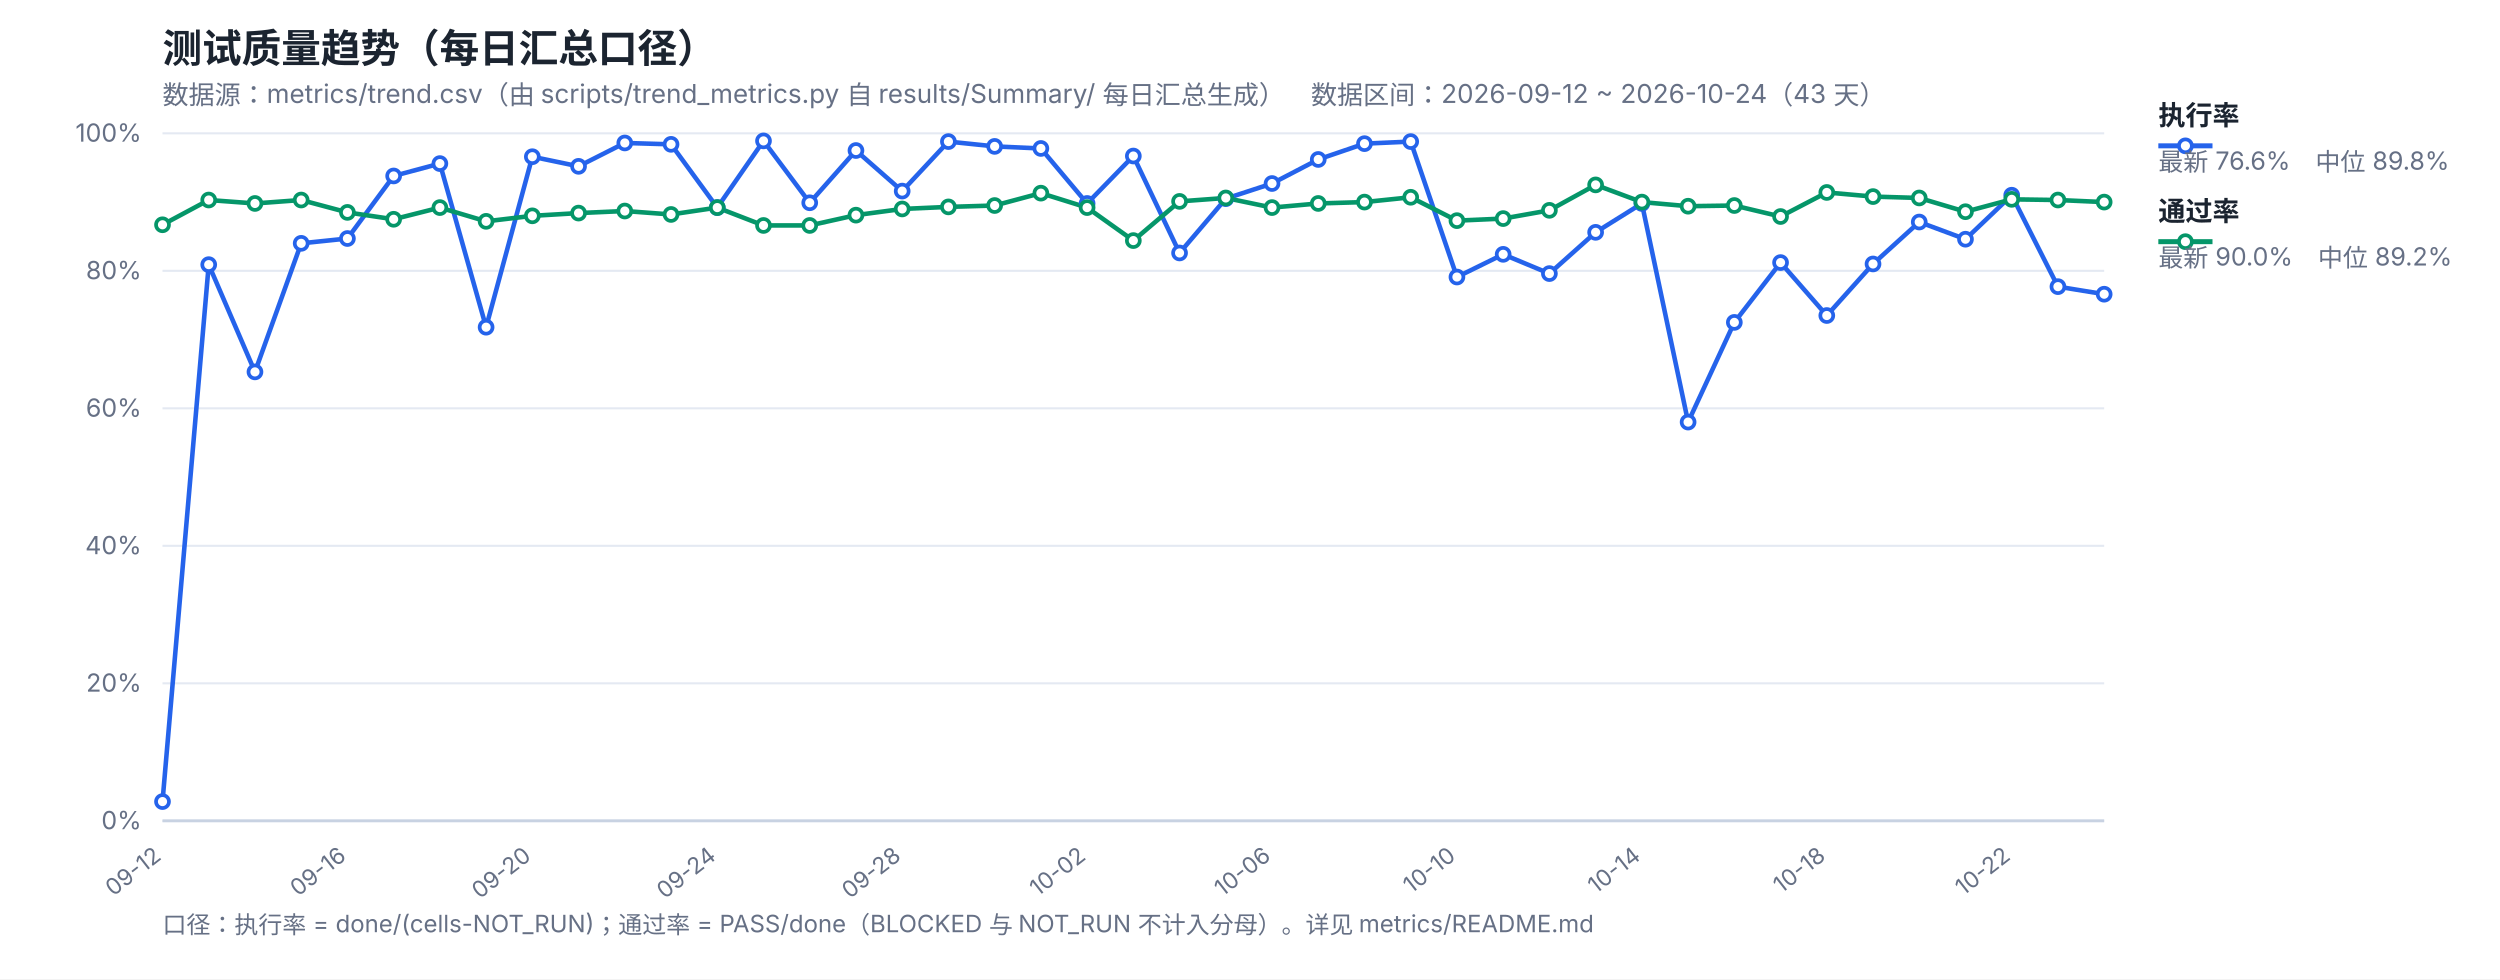
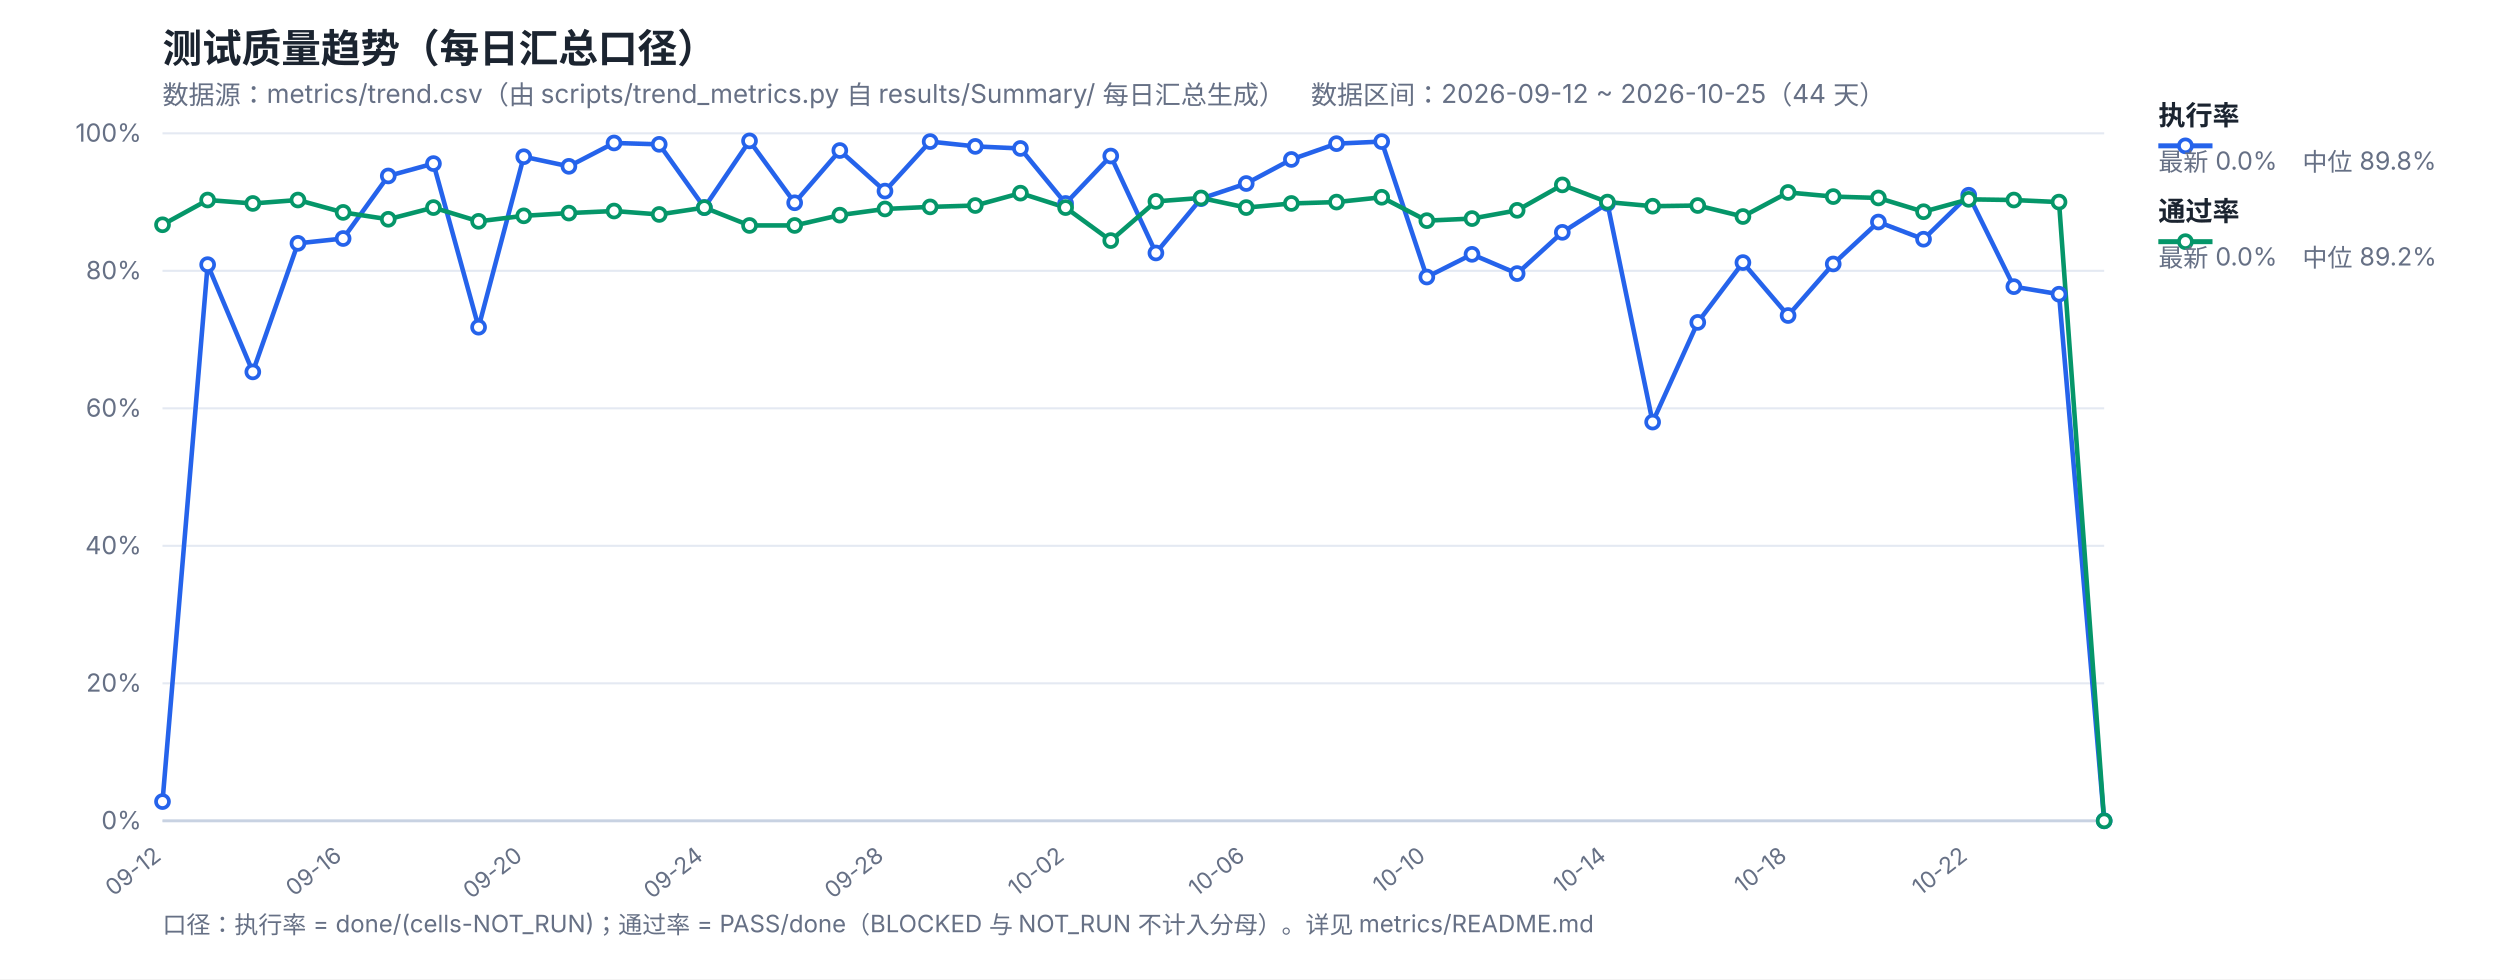
<svg xmlns="http://www.w3.org/2000/svg" width="1200" height="470" viewBox="0 0 1200 470" font-family="-apple-system,Segoe UI,Microsoft YaHei,sans-serif">
  <rect width="1200" height="470" fill="#ffffff" />
  <text x="78" y="30" font-size="19" font-weight="700" fill="#1b2430">测试质量趋势（每日汇总口径）</text>
-   <text x="78" y="50" font-size="12.5" fill="#667085">数据源：metrics/trend.csv（由 scripts/trend_metrics.py 自 results/Summary/ 每日汇总生成）　数据区间：2026-09-12 ~ 2026-10-24（43 天）</text>
+   <text x="78" y="50" font-size="12.5" fill="#667085">数据源：metrics/trend.csv（由 scripts/trend_metrics.py 自 results/Summary/ 每日汇总生成）　数据区间：2026-09-12 ~ 2026-10-25（44 天）</text>
  <line x1="78" y1="394.0" x2="1010" y2="394.0" stroke="#e4e9f2" stroke-width="1" />
  <text x="68" y="398.0" font-size="12" fill="#667085" text-anchor="end">0%</text>
  <line x1="78" y1="328.0" x2="1010" y2="328.0" stroke="#e4e9f2" stroke-width="1" />
  <text x="68" y="332.0" font-size="12" fill="#667085" text-anchor="end">20%</text>
  <line x1="78" y1="262.0" x2="1010" y2="262.0" stroke="#e4e9f2" stroke-width="1" />
  <text x="68" y="266.0" font-size="12" fill="#667085" text-anchor="end">40%</text>
  <line x1="78" y1="196.0" x2="1010" y2="196.0" stroke="#e4e9f2" stroke-width="1" />
  <text x="68" y="200.0" font-size="12" fill="#667085" text-anchor="end">60%</text>
  <line x1="78" y1="130.0" x2="1010" y2="130.0" stroke="#e4e9f2" stroke-width="1" />
  <text x="68" y="134.0" font-size="12" fill="#667085" text-anchor="end">80%</text>
  <line x1="78" y1="64.0" x2="1010" y2="64.0" stroke="#e4e9f2" stroke-width="1" />
  <text x="68" y="68.0" font-size="12" fill="#667085" text-anchor="end">100%</text>
  <text x="78.0" y="412" font-size="11" fill="#667085" text-anchor="end" transform="rotate(-38 78.0 412)">09-12</text>
-   <text x="166.76" y="412" font-size="11" fill="#667085" text-anchor="end" transform="rotate(-38 166.76 412)">09-16</text>
-   <text x="255.52" y="412" font-size="11" fill="#667085" text-anchor="end" transform="rotate(-38 255.52 412)">09-20</text>
-   <text x="344.29" y="412" font-size="11" fill="#667085" text-anchor="end" transform="rotate(-38 344.29 412)">09-24</text>
-   <text x="433.05" y="412" font-size="11" fill="#667085" text-anchor="end" transform="rotate(-38 433.05 412)">09-28</text>
-   <text x="521.81" y="412" font-size="11" fill="#667085" text-anchor="end" transform="rotate(-38 521.81 412)">10-02</text>
-   <text x="610.57" y="412" font-size="11" fill="#667085" text-anchor="end" transform="rotate(-38 610.57 412)">10-06</text>
-   <text x="699.33" y="412" font-size="11" fill="#667085" text-anchor="end" transform="rotate(-38 699.33 412)">10-10</text>
-   <text x="788.1" y="412" font-size="11" fill="#667085" text-anchor="end" transform="rotate(-38 788.1 412)">10-14</text>
-   <text x="876.86" y="412" font-size="11" fill="#667085" text-anchor="end" transform="rotate(-38 876.86 412)">10-18</text>
-   <text x="965.62" y="412" font-size="11" fill="#667085" text-anchor="end" transform="rotate(-38 965.62 412)">10-22</text>
+   <text x="164.7" y="412" font-size="11" fill="#667085" text-anchor="end" transform="rotate(-38 164.7 412)">09-16</text>
+   <text x="251.4" y="412" font-size="11" fill="#667085" text-anchor="end" transform="rotate(-38 251.4 412)">09-20</text>
+   <text x="338.09" y="412" font-size="11" fill="#667085" text-anchor="end" transform="rotate(-38 338.09 412)">09-24</text>
+   <text x="424.79" y="412" font-size="11" fill="#667085" text-anchor="end" transform="rotate(-38 424.79 412)">09-28</text>
+   <text x="511.49" y="412" font-size="11" fill="#667085" text-anchor="end" transform="rotate(-38 511.49 412)">10-02</text>
+   <text x="598.19" y="412" font-size="11" fill="#667085" text-anchor="end" transform="rotate(-38 598.19 412)">10-06</text>
+   <text x="684.88" y="412" font-size="11" fill="#667085" text-anchor="end" transform="rotate(-38 684.88 412)">10-10</text>
+   <text x="771.58" y="412" font-size="11" fill="#667085" text-anchor="end" transform="rotate(-38 771.58 412)">10-14</text>
+   <text x="858.28" y="412" font-size="11" fill="#667085" text-anchor="end" transform="rotate(-38 858.28 412)">10-18</text>
+   <text x="944.98" y="412" font-size="11" fill="#667085" text-anchor="end" transform="rotate(-38 944.98 412)">10-22</text>
  <line x1="78" y1="394" x2="1010" y2="394" stroke="#c8d2e2" stroke-width="1.4" />
-   <polyline fill="none" stroke="#2563eb" stroke-width="2.2" stroke-linejoin="round" points="78.0,384.76 100.19,127.03 122.38,178.51 144.57,116.8 166.76,114.49 188.95,84.46 211.14,78.52 233.33,157.06 255.52,75.22 277.71,79.84 299.9,68.62 322.1,69.28 344.29,99.64 366.48,67.63 388.67,97.33 410.86,72.25 433.05,91.72 455.24,67.96 477.43,70.27 499.62,71.26 521.81,97.66 544.0,74.89 566.19,121.42 588.38,95.35 610.57,88.09 632.76,76.54 654.95,68.95 677.14,67.96 699.33,132.97 721.52,122.08 743.71,131.32 765.9,111.52 788.1,97.66 810.29,202.6 832.48,154.75 854.67,126.04 876.86,151.45 899.05,126.7 921.24,106.57 943.43,114.82 965.62,93.7 987.81,137.59 1010.0,141.22" />
-   <polyline fill="none" stroke="#059669" stroke-width="2.2" stroke-linejoin="round" points="78.0,107.89 100.19,96.01 122.38,97.66 144.57,96.01 166.76,101.95 188.95,105.25 211.14,99.64 233.33,106.24 255.52,103.6 277.71,102.28 299.9,101.29 322.1,102.94 344.29,99.64 366.48,108.22 388.67,108.22 410.86,103.27 433.05,100.3 455.24,99.31 477.43,98.65 499.62,92.71 521.81,99.64 544.0,115.48 566.19,96.67 588.38,95.02 610.57,99.64 632.76,97.66 654.95,97.0 677.14,94.69 699.33,105.91 721.52,104.92 743.71,100.96 765.9,88.75 788.1,97.0 810.29,98.98 832.48,98.65 854.67,103.93 876.86,92.38 899.05,94.36 921.24,95.02 943.43,101.62 965.62,95.68 987.81,96.01 1010.0,97.0" />
+   <polyline fill="none" stroke="#2563eb" stroke-width="2.2" stroke-linejoin="round" points="78.0,384.76 99.67,127.03 121.35,178.51 143.02,116.8 164.7,114.49 186.37,84.46 208.05,78.52 229.72,157.06 251.4,75.22 273.07,79.84 294.74,68.62 316.42,69.28 338.09,99.64 359.77,67.63 381.44,97.33 403.12,72.25 424.79,91.72 446.47,67.96 468.14,70.27 489.81,71.26 511.49,97.66 533.16,74.89 554.84,121.42 576.51,95.35 598.19,88.09 619.86,76.54 641.53,68.95 663.21,67.96 684.88,132.97 706.56,122.08 728.23,131.32 749.91,111.52 771.58,97.66 793.26,202.6 814.93,154.75 836.6,126.04 858.28,151.45 879.95,126.7 901.63,106.57 923.3,114.82 944.98,93.7 966.65,137.59 988.33,141.22 1010.0,394.0" />
+   <polyline fill="none" stroke="#059669" stroke-width="2.2" stroke-linejoin="round" points="78.0,107.89 99.67,96.01 121.35,97.66 143.02,96.01 164.7,101.95 186.37,105.25 208.05,99.64 229.72,106.24 251.4,103.6 273.07,102.28 294.74,101.29 316.42,102.94 338.09,99.64 359.77,108.22 381.44,108.22 403.12,103.27 424.79,100.3 446.47,99.31 468.14,98.65 489.81,92.71 511.49,99.64 533.16,115.48 554.84,96.67 576.51,95.02 598.19,99.64 619.86,97.66 641.53,97.0 663.21,94.69 684.88,105.91 706.56,104.92 728.23,100.96 749.91,88.75 771.58,97.0 793.26,98.98 814.93,98.65 836.6,103.93 858.28,92.38 879.95,94.36 901.63,95.02 923.3,101.62 944.98,95.68 966.65,96.01 988.33,97.0 1010.0,394.0" />
  <circle cx="78.0" cy="384.76" r="3.1" fill="#fff" stroke="#2563eb" stroke-width="1.8" />
-   <circle cx="100.19" cy="127.03" r="3.1" fill="#fff" stroke="#2563eb" stroke-width="1.8" />
-   <circle cx="122.38" cy="178.51" r="3.1" fill="#fff" stroke="#2563eb" stroke-width="1.8" />
-   <circle cx="144.57" cy="116.8" r="3.1" fill="#fff" stroke="#2563eb" stroke-width="1.8" />
-   <circle cx="166.76" cy="114.49" r="3.1" fill="#fff" stroke="#2563eb" stroke-width="1.8" />
-   <circle cx="188.95" cy="84.46" r="3.1" fill="#fff" stroke="#2563eb" stroke-width="1.8" />
-   <circle cx="211.14" cy="78.52" r="3.1" fill="#fff" stroke="#2563eb" stroke-width="1.8" />
-   <circle cx="233.33" cy="157.06" r="3.1" fill="#fff" stroke="#2563eb" stroke-width="1.8" />
-   <circle cx="255.52" cy="75.22" r="3.1" fill="#fff" stroke="#2563eb" stroke-width="1.8" />
-   <circle cx="277.71" cy="79.84" r="3.1" fill="#fff" stroke="#2563eb" stroke-width="1.8" />
-   <circle cx="299.9" cy="68.62" r="3.1" fill="#fff" stroke="#2563eb" stroke-width="1.8" />
-   <circle cx="322.1" cy="69.28" r="3.1" fill="#fff" stroke="#2563eb" stroke-width="1.8" />
-   <circle cx="344.29" cy="99.64" r="3.1" fill="#fff" stroke="#2563eb" stroke-width="1.8" />
-   <circle cx="366.48" cy="67.63" r="3.1" fill="#fff" stroke="#2563eb" stroke-width="1.8" />
-   <circle cx="388.67" cy="97.33" r="3.1" fill="#fff" stroke="#2563eb" stroke-width="1.8" />
-   <circle cx="410.86" cy="72.25" r="3.1" fill="#fff" stroke="#2563eb" stroke-width="1.8" />
-   <circle cx="433.05" cy="91.72" r="3.1" fill="#fff" stroke="#2563eb" stroke-width="1.8" />
-   <circle cx="455.24" cy="67.96" r="3.1" fill="#fff" stroke="#2563eb" stroke-width="1.8" />
-   <circle cx="477.43" cy="70.27" r="3.1" fill="#fff" stroke="#2563eb" stroke-width="1.8" />
-   <circle cx="499.62" cy="71.26" r="3.1" fill="#fff" stroke="#2563eb" stroke-width="1.8" />
-   <circle cx="521.81" cy="97.66" r="3.1" fill="#fff" stroke="#2563eb" stroke-width="1.8" />
-   <circle cx="544.0" cy="74.89" r="3.1" fill="#fff" stroke="#2563eb" stroke-width="1.8" />
-   <circle cx="566.19" cy="121.42" r="3.1" fill="#fff" stroke="#2563eb" stroke-width="1.8" />
-   <circle cx="588.38" cy="95.35" r="3.1" fill="#fff" stroke="#2563eb" stroke-width="1.8" />
-   <circle cx="610.57" cy="88.09" r="3.1" fill="#fff" stroke="#2563eb" stroke-width="1.8" />
-   <circle cx="632.76" cy="76.54" r="3.1" fill="#fff" stroke="#2563eb" stroke-width="1.8" />
-   <circle cx="654.95" cy="68.95" r="3.1" fill="#fff" stroke="#2563eb" stroke-width="1.8" />
-   <circle cx="677.14" cy="67.96" r="3.1" fill="#fff" stroke="#2563eb" stroke-width="1.8" />
-   <circle cx="699.33" cy="132.97" r="3.1" fill="#fff" stroke="#2563eb" stroke-width="1.8" />
-   <circle cx="721.52" cy="122.08" r="3.1" fill="#fff" stroke="#2563eb" stroke-width="1.8" />
-   <circle cx="743.71" cy="131.32" r="3.1" fill="#fff" stroke="#2563eb" stroke-width="1.8" />
-   <circle cx="765.9" cy="111.52" r="3.1" fill="#fff" stroke="#2563eb" stroke-width="1.8" />
-   <circle cx="788.1" cy="97.66" r="3.1" fill="#fff" stroke="#2563eb" stroke-width="1.8" />
-   <circle cx="810.29" cy="202.6" r="3.1" fill="#fff" stroke="#2563eb" stroke-width="1.8" />
-   <circle cx="832.48" cy="154.75" r="3.1" fill="#fff" stroke="#2563eb" stroke-width="1.8" />
-   <circle cx="854.67" cy="126.04" r="3.1" fill="#fff" stroke="#2563eb" stroke-width="1.8" />
-   <circle cx="876.86" cy="151.45" r="3.1" fill="#fff" stroke="#2563eb" stroke-width="1.8" />
-   <circle cx="899.05" cy="126.7" r="3.1" fill="#fff" stroke="#2563eb" stroke-width="1.8" />
-   <circle cx="921.24" cy="106.57" r="3.1" fill="#fff" stroke="#2563eb" stroke-width="1.8" />
-   <circle cx="943.43" cy="114.82" r="3.1" fill="#fff" stroke="#2563eb" stroke-width="1.8" />
-   <circle cx="965.62" cy="93.7" r="3.1" fill="#fff" stroke="#2563eb" stroke-width="1.8" />
-   <circle cx="987.81" cy="137.59" r="3.1" fill="#fff" stroke="#2563eb" stroke-width="1.8" />
-   <circle cx="1010.0" cy="141.22" r="3.1" fill="#fff" stroke="#2563eb" stroke-width="1.8" />
+   <circle cx="99.67" cy="127.03" r="3.1" fill="#fff" stroke="#2563eb" stroke-width="1.8" />
+   <circle cx="121.35" cy="178.51" r="3.1" fill="#fff" stroke="#2563eb" stroke-width="1.8" />
+   <circle cx="143.02" cy="116.8" r="3.1" fill="#fff" stroke="#2563eb" stroke-width="1.8" />
+   <circle cx="164.7" cy="114.49" r="3.1" fill="#fff" stroke="#2563eb" stroke-width="1.8" />
+   <circle cx="186.37" cy="84.46" r="3.1" fill="#fff" stroke="#2563eb" stroke-width="1.8" />
+   <circle cx="208.05" cy="78.52" r="3.1" fill="#fff" stroke="#2563eb" stroke-width="1.8" />
+   <circle cx="229.72" cy="157.06" r="3.1" fill="#fff" stroke="#2563eb" stroke-width="1.8" />
+   <circle cx="251.4" cy="75.22" r="3.1" fill="#fff" stroke="#2563eb" stroke-width="1.8" />
+   <circle cx="273.07" cy="79.84" r="3.1" fill="#fff" stroke="#2563eb" stroke-width="1.8" />
+   <circle cx="294.74" cy="68.62" r="3.1" fill="#fff" stroke="#2563eb" stroke-width="1.8" />
+   <circle cx="316.42" cy="69.28" r="3.1" fill="#fff" stroke="#2563eb" stroke-width="1.8" />
+   <circle cx="338.09" cy="99.64" r="3.1" fill="#fff" stroke="#2563eb" stroke-width="1.8" />
+   <circle cx="359.77" cy="67.63" r="3.1" fill="#fff" stroke="#2563eb" stroke-width="1.8" />
+   <circle cx="381.44" cy="97.33" r="3.1" fill="#fff" stroke="#2563eb" stroke-width="1.8" />
+   <circle cx="403.12" cy="72.25" r="3.1" fill="#fff" stroke="#2563eb" stroke-width="1.8" />
+   <circle cx="424.79" cy="91.72" r="3.1" fill="#fff" stroke="#2563eb" stroke-width="1.8" />
+   <circle cx="446.47" cy="67.96" r="3.1" fill="#fff" stroke="#2563eb" stroke-width="1.8" />
+   <circle cx="468.14" cy="70.27" r="3.1" fill="#fff" stroke="#2563eb" stroke-width="1.8" />
+   <circle cx="489.81" cy="71.26" r="3.1" fill="#fff" stroke="#2563eb" stroke-width="1.8" />
+   <circle cx="511.49" cy="97.66" r="3.1" fill="#fff" stroke="#2563eb" stroke-width="1.8" />
+   <circle cx="533.16" cy="74.89" r="3.1" fill="#fff" stroke="#2563eb" stroke-width="1.8" />
+   <circle cx="554.84" cy="121.42" r="3.1" fill="#fff" stroke="#2563eb" stroke-width="1.8" />
+   <circle cx="576.51" cy="95.35" r="3.1" fill="#fff" stroke="#2563eb" stroke-width="1.8" />
+   <circle cx="598.19" cy="88.09" r="3.1" fill="#fff" stroke="#2563eb" stroke-width="1.8" />
+   <circle cx="619.86" cy="76.54" r="3.1" fill="#fff" stroke="#2563eb" stroke-width="1.8" />
+   <circle cx="641.53" cy="68.95" r="3.1" fill="#fff" stroke="#2563eb" stroke-width="1.8" />
+   <circle cx="663.21" cy="67.96" r="3.1" fill="#fff" stroke="#2563eb" stroke-width="1.8" />
+   <circle cx="684.88" cy="132.97" r="3.1" fill="#fff" stroke="#2563eb" stroke-width="1.8" />
+   <circle cx="706.56" cy="122.08" r="3.1" fill="#fff" stroke="#2563eb" stroke-width="1.8" />
+   <circle cx="728.23" cy="131.32" r="3.1" fill="#fff" stroke="#2563eb" stroke-width="1.8" />
+   <circle cx="749.91" cy="111.52" r="3.1" fill="#fff" stroke="#2563eb" stroke-width="1.8" />
+   <circle cx="771.58" cy="97.66" r="3.1" fill="#fff" stroke="#2563eb" stroke-width="1.8" />
+   <circle cx="793.26" cy="202.6" r="3.1" fill="#fff" stroke="#2563eb" stroke-width="1.8" />
+   <circle cx="814.93" cy="154.75" r="3.1" fill="#fff" stroke="#2563eb" stroke-width="1.8" />
+   <circle cx="836.6" cy="126.04" r="3.1" fill="#fff" stroke="#2563eb" stroke-width="1.8" />
+   <circle cx="858.28" cy="151.45" r="3.1" fill="#fff" stroke="#2563eb" stroke-width="1.8" />
+   <circle cx="879.95" cy="126.7" r="3.1" fill="#fff" stroke="#2563eb" stroke-width="1.8" />
+   <circle cx="901.63" cy="106.57" r="3.1" fill="#fff" stroke="#2563eb" stroke-width="1.8" />
+   <circle cx="923.3" cy="114.82" r="3.1" fill="#fff" stroke="#2563eb" stroke-width="1.8" />
+   <circle cx="944.98" cy="93.7" r="3.1" fill="#fff" stroke="#2563eb" stroke-width="1.8" />
+   <circle cx="966.65" cy="137.59" r="3.1" fill="#fff" stroke="#2563eb" stroke-width="1.8" />
+   <circle cx="988.33" cy="141.22" r="3.1" fill="#fff" stroke="#2563eb" stroke-width="1.8" />
+   <circle cx="1010.0" cy="394.0" r="3.1" fill="#fff" stroke="#2563eb" stroke-width="1.8" />
  <circle cx="78.0" cy="107.89" r="3.1" fill="#fff" stroke="#059669" stroke-width="1.8" />
-   <circle cx="100.19" cy="96.01" r="3.1" fill="#fff" stroke="#059669" stroke-width="1.8" />
-   <circle cx="122.38" cy="97.66" r="3.1" fill="#fff" stroke="#059669" stroke-width="1.8" />
-   <circle cx="144.57" cy="96.01" r="3.1" fill="#fff" stroke="#059669" stroke-width="1.8" />
-   <circle cx="166.76" cy="101.95" r="3.1" fill="#fff" stroke="#059669" stroke-width="1.8" />
-   <circle cx="188.95" cy="105.25" r="3.1" fill="#fff" stroke="#059669" stroke-width="1.8" />
-   <circle cx="211.14" cy="99.64" r="3.1" fill="#fff" stroke="#059669" stroke-width="1.8" />
-   <circle cx="233.33" cy="106.24" r="3.1" fill="#fff" stroke="#059669" stroke-width="1.8" />
-   <circle cx="255.52" cy="103.6" r="3.1" fill="#fff" stroke="#059669" stroke-width="1.8" />
-   <circle cx="277.71" cy="102.28" r="3.1" fill="#fff" stroke="#059669" stroke-width="1.8" />
-   <circle cx="299.9" cy="101.29" r="3.1" fill="#fff" stroke="#059669" stroke-width="1.8" />
-   <circle cx="322.1" cy="102.94" r="3.1" fill="#fff" stroke="#059669" stroke-width="1.8" />
-   <circle cx="344.29" cy="99.64" r="3.1" fill="#fff" stroke="#059669" stroke-width="1.8" />
-   <circle cx="366.48" cy="108.22" r="3.1" fill="#fff" stroke="#059669" stroke-width="1.8" />
-   <circle cx="388.67" cy="108.22" r="3.1" fill="#fff" stroke="#059669" stroke-width="1.8" />
-   <circle cx="410.86" cy="103.27" r="3.1" fill="#fff" stroke="#059669" stroke-width="1.8" />
-   <circle cx="433.05" cy="100.3" r="3.1" fill="#fff" stroke="#059669" stroke-width="1.8" />
-   <circle cx="455.24" cy="99.31" r="3.1" fill="#fff" stroke="#059669" stroke-width="1.8" />
-   <circle cx="477.43" cy="98.65" r="3.1" fill="#fff" stroke="#059669" stroke-width="1.8" />
-   <circle cx="499.62" cy="92.71" r="3.1" fill="#fff" stroke="#059669" stroke-width="1.8" />
-   <circle cx="521.81" cy="99.64" r="3.1" fill="#fff" stroke="#059669" stroke-width="1.8" />
-   <circle cx="544.0" cy="115.48" r="3.1" fill="#fff" stroke="#059669" stroke-width="1.8" />
-   <circle cx="566.19" cy="96.67" r="3.1" fill="#fff" stroke="#059669" stroke-width="1.8" />
-   <circle cx="588.38" cy="95.02" r="3.1" fill="#fff" stroke="#059669" stroke-width="1.8" />
-   <circle cx="610.57" cy="99.64" r="3.1" fill="#fff" stroke="#059669" stroke-width="1.8" />
-   <circle cx="632.76" cy="97.66" r="3.1" fill="#fff" stroke="#059669" stroke-width="1.8" />
-   <circle cx="654.95" cy="97.0" r="3.1" fill="#fff" stroke="#059669" stroke-width="1.8" />
-   <circle cx="677.14" cy="94.69" r="3.1" fill="#fff" stroke="#059669" stroke-width="1.8" />
-   <circle cx="699.33" cy="105.91" r="3.1" fill="#fff" stroke="#059669" stroke-width="1.8" />
-   <circle cx="721.52" cy="104.92" r="3.1" fill="#fff" stroke="#059669" stroke-width="1.8" />
-   <circle cx="743.71" cy="100.96" r="3.1" fill="#fff" stroke="#059669" stroke-width="1.8" />
-   <circle cx="765.9" cy="88.75" r="3.1" fill="#fff" stroke="#059669" stroke-width="1.8" />
-   <circle cx="788.1" cy="97.0" r="3.1" fill="#fff" stroke="#059669" stroke-width="1.8" />
-   <circle cx="810.29" cy="98.98" r="3.1" fill="#fff" stroke="#059669" stroke-width="1.8" />
-   <circle cx="832.48" cy="98.65" r="3.1" fill="#fff" stroke="#059669" stroke-width="1.8" />
-   <circle cx="854.67" cy="103.93" r="3.1" fill="#fff" stroke="#059669" stroke-width="1.8" />
-   <circle cx="876.86" cy="92.38" r="3.1" fill="#fff" stroke="#059669" stroke-width="1.8" />
-   <circle cx="899.05" cy="94.36" r="3.1" fill="#fff" stroke="#059669" stroke-width="1.8" />
-   <circle cx="921.24" cy="95.02" r="3.1" fill="#fff" stroke="#059669" stroke-width="1.8" />
-   <circle cx="943.43" cy="101.62" r="3.1" fill="#fff" stroke="#059669" stroke-width="1.8" />
-   <circle cx="965.62" cy="95.68" r="3.1" fill="#fff" stroke="#059669" stroke-width="1.8" />
-   <circle cx="987.81" cy="96.01" r="3.1" fill="#fff" stroke="#059669" stroke-width="1.8" />
-   <circle cx="1010.0" cy="97.0" r="3.1" fill="#fff" stroke="#059669" stroke-width="1.8" />
+   <circle cx="99.67" cy="96.01" r="3.1" fill="#fff" stroke="#059669" stroke-width="1.8" />
+   <circle cx="121.35" cy="97.66" r="3.1" fill="#fff" stroke="#059669" stroke-width="1.8" />
+   <circle cx="143.02" cy="96.01" r="3.1" fill="#fff" stroke="#059669" stroke-width="1.8" />
+   <circle cx="164.7" cy="101.95" r="3.1" fill="#fff" stroke="#059669" stroke-width="1.8" />
+   <circle cx="186.37" cy="105.25" r="3.1" fill="#fff" stroke="#059669" stroke-width="1.8" />
+   <circle cx="208.05" cy="99.64" r="3.1" fill="#fff" stroke="#059669" stroke-width="1.8" />
+   <circle cx="229.72" cy="106.24" r="3.1" fill="#fff" stroke="#059669" stroke-width="1.8" />
+   <circle cx="251.4" cy="103.6" r="3.1" fill="#fff" stroke="#059669" stroke-width="1.8" />
+   <circle cx="273.07" cy="102.28" r="3.1" fill="#fff" stroke="#059669" stroke-width="1.8" />
+   <circle cx="294.74" cy="101.29" r="3.1" fill="#fff" stroke="#059669" stroke-width="1.8" />
+   <circle cx="316.42" cy="102.94" r="3.1" fill="#fff" stroke="#059669" stroke-width="1.8" />
+   <circle cx="338.09" cy="99.64" r="3.1" fill="#fff" stroke="#059669" stroke-width="1.8" />
+   <circle cx="359.77" cy="108.22" r="3.1" fill="#fff" stroke="#059669" stroke-width="1.8" />
+   <circle cx="381.44" cy="108.22" r="3.1" fill="#fff" stroke="#059669" stroke-width="1.8" />
+   <circle cx="403.12" cy="103.27" r="3.1" fill="#fff" stroke="#059669" stroke-width="1.8" />
+   <circle cx="424.79" cy="100.3" r="3.1" fill="#fff" stroke="#059669" stroke-width="1.8" />
+   <circle cx="446.47" cy="99.31" r="3.1" fill="#fff" stroke="#059669" stroke-width="1.8" />
+   <circle cx="468.14" cy="98.65" r="3.1" fill="#fff" stroke="#059669" stroke-width="1.8" />
+   <circle cx="489.81" cy="92.71" r="3.1" fill="#fff" stroke="#059669" stroke-width="1.8" />
+   <circle cx="511.49" cy="99.64" r="3.1" fill="#fff" stroke="#059669" stroke-width="1.8" />
+   <circle cx="533.16" cy="115.48" r="3.1" fill="#fff" stroke="#059669" stroke-width="1.8" />
+   <circle cx="554.84" cy="96.67" r="3.1" fill="#fff" stroke="#059669" stroke-width="1.8" />
+   <circle cx="576.51" cy="95.02" r="3.1" fill="#fff" stroke="#059669" stroke-width="1.8" />
+   <circle cx="598.19" cy="99.64" r="3.1" fill="#fff" stroke="#059669" stroke-width="1.8" />
+   <circle cx="619.86" cy="97.66" r="3.1" fill="#fff" stroke="#059669" stroke-width="1.8" />
+   <circle cx="641.53" cy="97.0" r="3.1" fill="#fff" stroke="#059669" stroke-width="1.8" />
+   <circle cx="663.21" cy="94.69" r="3.1" fill="#fff" stroke="#059669" stroke-width="1.8" />
+   <circle cx="684.88" cy="105.91" r="3.1" fill="#fff" stroke="#059669" stroke-width="1.8" />
+   <circle cx="706.56" cy="104.92" r="3.1" fill="#fff" stroke="#059669" stroke-width="1.8" />
+   <circle cx="728.23" cy="100.96" r="3.1" fill="#fff" stroke="#059669" stroke-width="1.8" />
+   <circle cx="749.91" cy="88.75" r="3.1" fill="#fff" stroke="#059669" stroke-width="1.8" />
+   <circle cx="771.58" cy="97.0" r="3.1" fill="#fff" stroke="#059669" stroke-width="1.8" />
+   <circle cx="793.26" cy="98.98" r="3.1" fill="#fff" stroke="#059669" stroke-width="1.8" />
+   <circle cx="814.93" cy="98.65" r="3.1" fill="#fff" stroke="#059669" stroke-width="1.8" />
+   <circle cx="836.6" cy="103.93" r="3.1" fill="#fff" stroke="#059669" stroke-width="1.8" />
+   <circle cx="858.28" cy="92.38" r="3.1" fill="#fff" stroke="#059669" stroke-width="1.8" />
+   <circle cx="879.95" cy="94.36" r="3.1" fill="#fff" stroke="#059669" stroke-width="1.8" />
+   <circle cx="901.63" cy="95.02" r="3.1" fill="#fff" stroke="#059669" stroke-width="1.8" />
+   <circle cx="923.3" cy="101.62" r="3.1" fill="#fff" stroke="#059669" stroke-width="1.8" />
+   <circle cx="944.98" cy="95.68" r="3.1" fill="#fff" stroke="#059669" stroke-width="1.8" />
+   <circle cx="966.65" cy="96.01" r="3.1" fill="#fff" stroke="#059669" stroke-width="1.8" />
+   <circle cx="988.33" cy="97.0" r="3.1" fill="#fff" stroke="#059669" stroke-width="1.8" />
+   <circle cx="1010.0" cy="394.0" r="3.1" fill="#fff" stroke="#059669" stroke-width="1.8" />
  <line x1="1036" y1="70" x2="1062" y2="70" stroke="#2563eb" stroke-width="2.4" />
  <circle cx="1049" cy="70" r="3.1" fill="#fff" stroke="#2563eb" stroke-width="1.8" />
  <text x="1036" y="60" font-size="13" font-weight="600" fill="#1b2430">执行率</text>
-   <text x="1036" y="82" font-size="12" fill="#667085">最新 76.6%　中位 89.8%</text>
+   <text x="1036" y="82" font-size="12" fill="#667085">最新 0.0%　中位 89.8%</text>
  <line x1="1036" y1="116" x2="1062" y2="116" stroke="#059669" stroke-width="2.4" />
  <circle cx="1049" cy="116" r="3.1" fill="#fff" stroke="#059669" stroke-width="1.8" />
  <text x="1036" y="106" font-size="13" font-weight="600" fill="#1b2430">通过率</text>
-   <text x="1036" y="128" font-size="12" fill="#667085">最新 90.0%　中位 89.2%</text>
+   <text x="1036" y="128" font-size="12" fill="#667085">最新 0.0%　中位 89.2%</text>
  <text x="78" y="448" font-size="11.5" fill="#667085">口径：执行率 = done/(cells-NOT_RUN)；通过率 = PASS/done（BLOCKED 与 NOT_RUN 不计入分母）。详见 metrics/README.md</text>
</svg>
